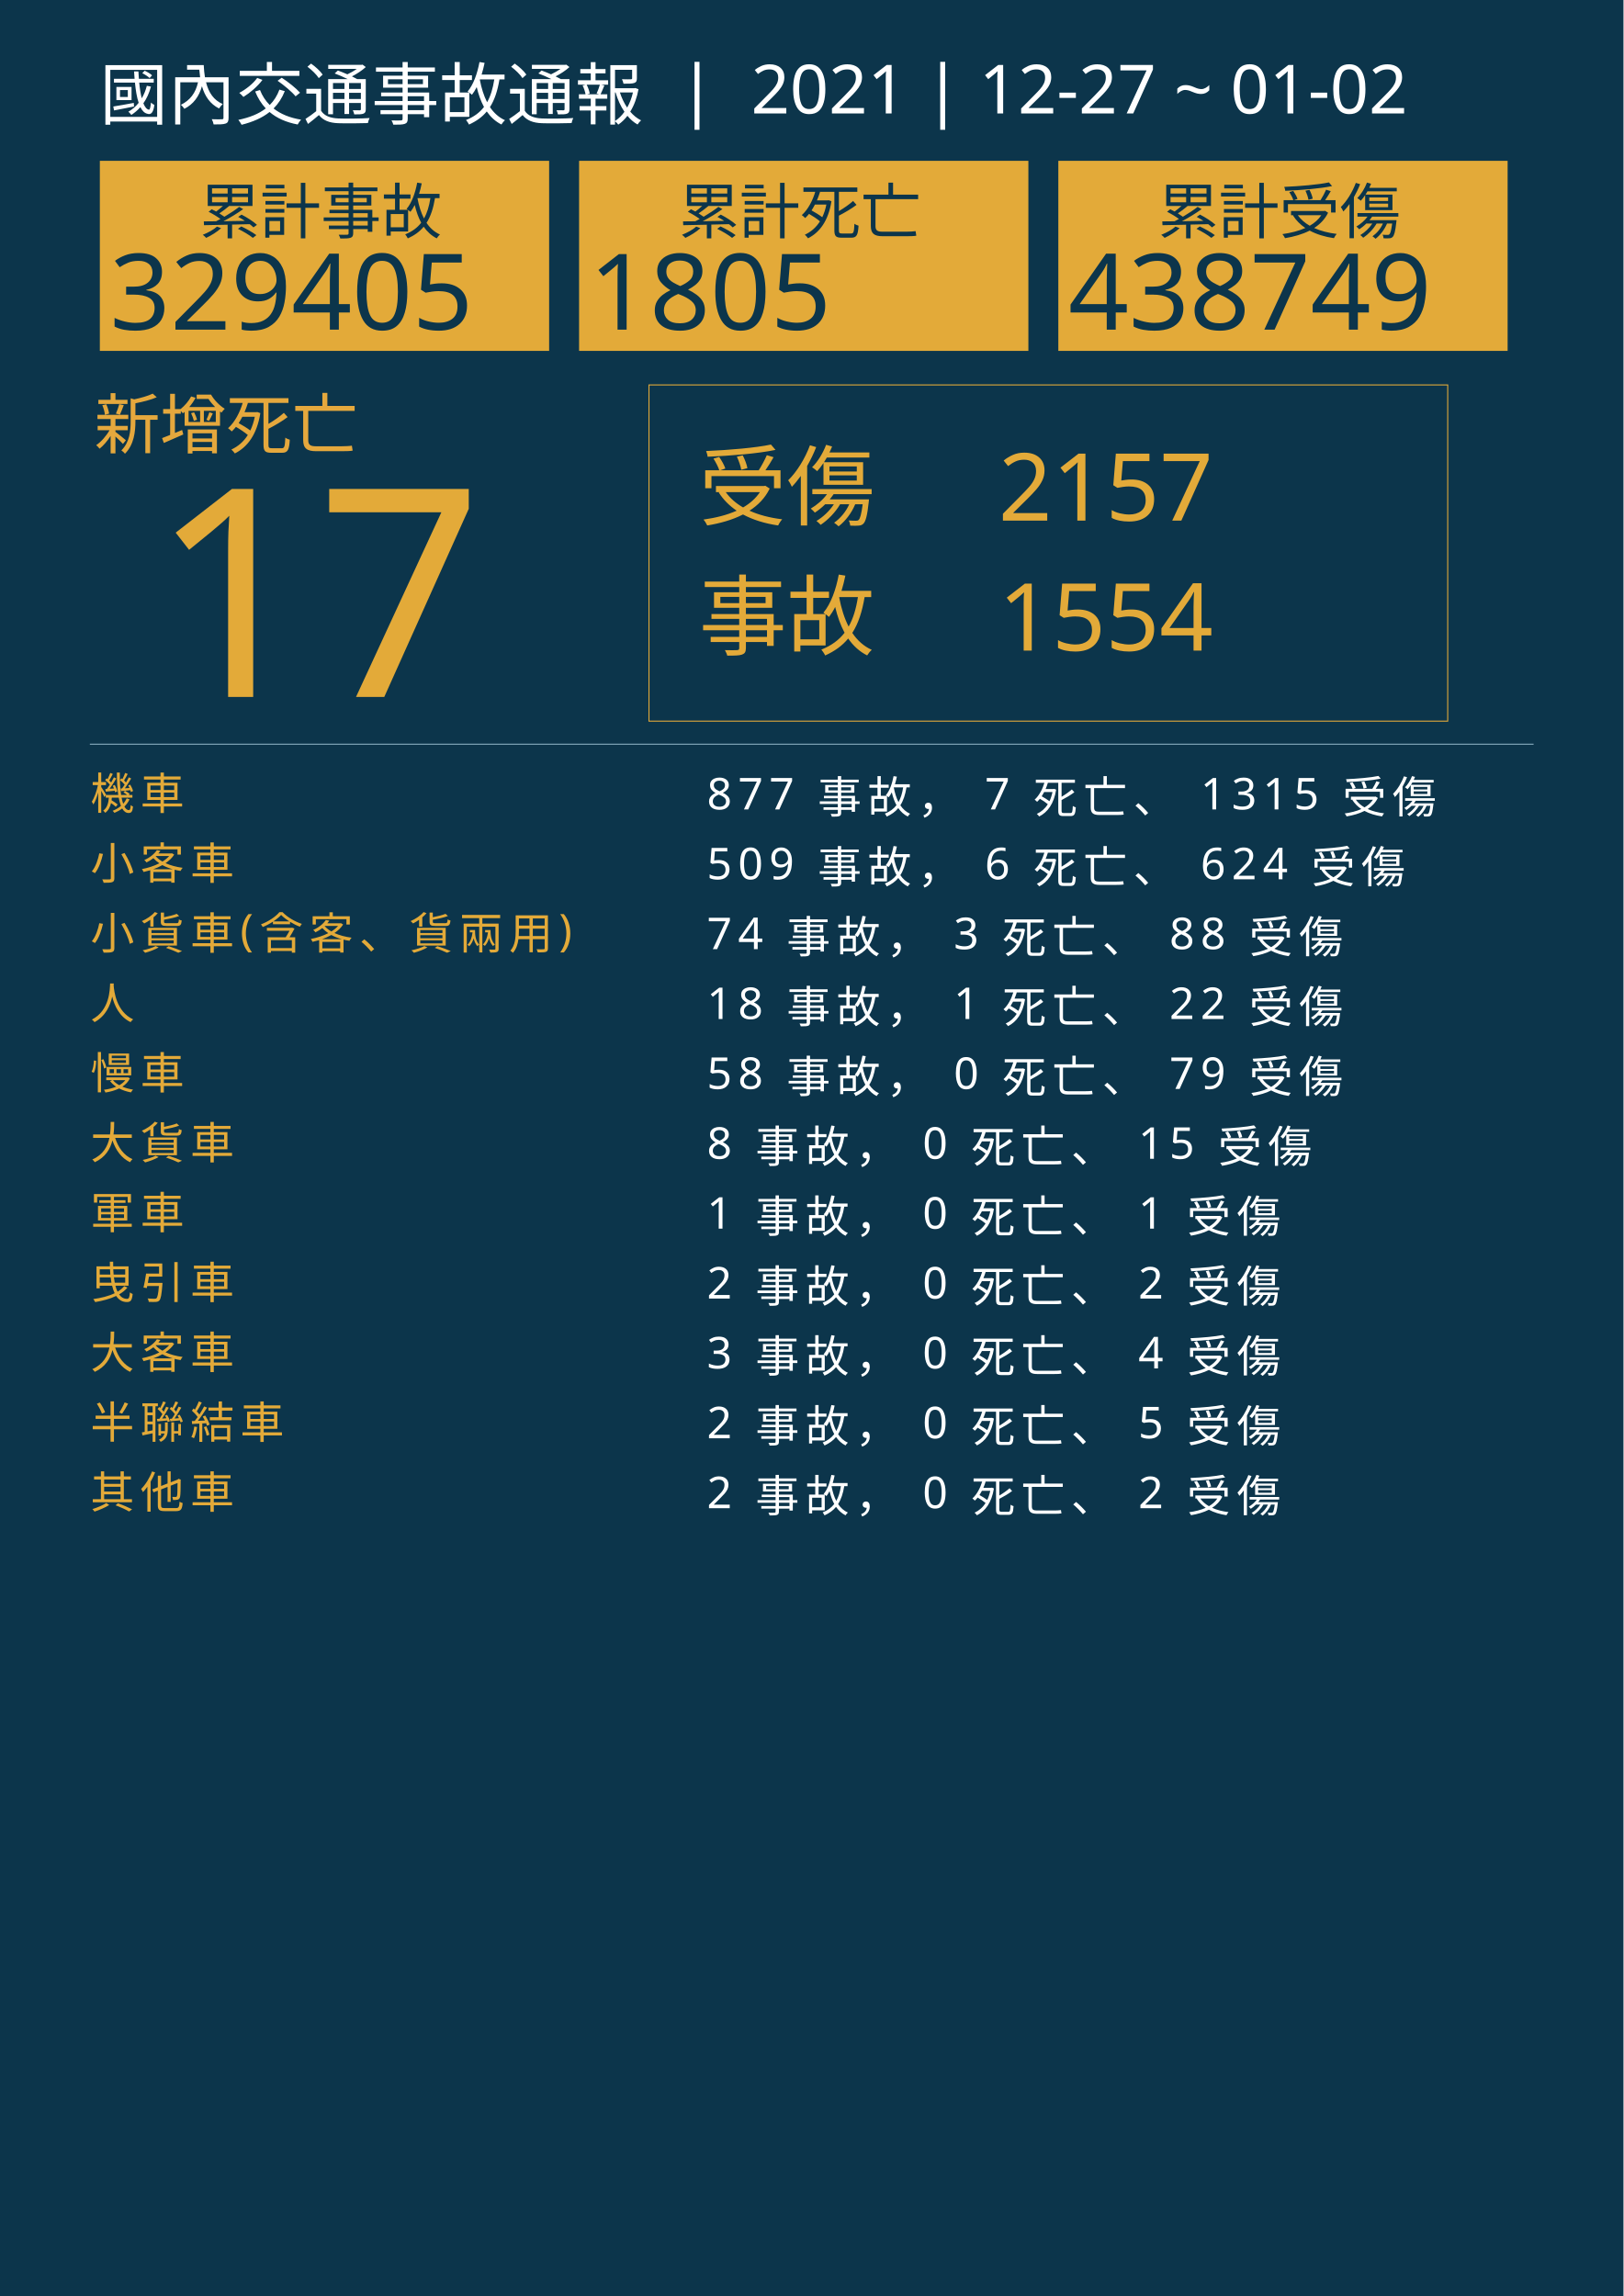
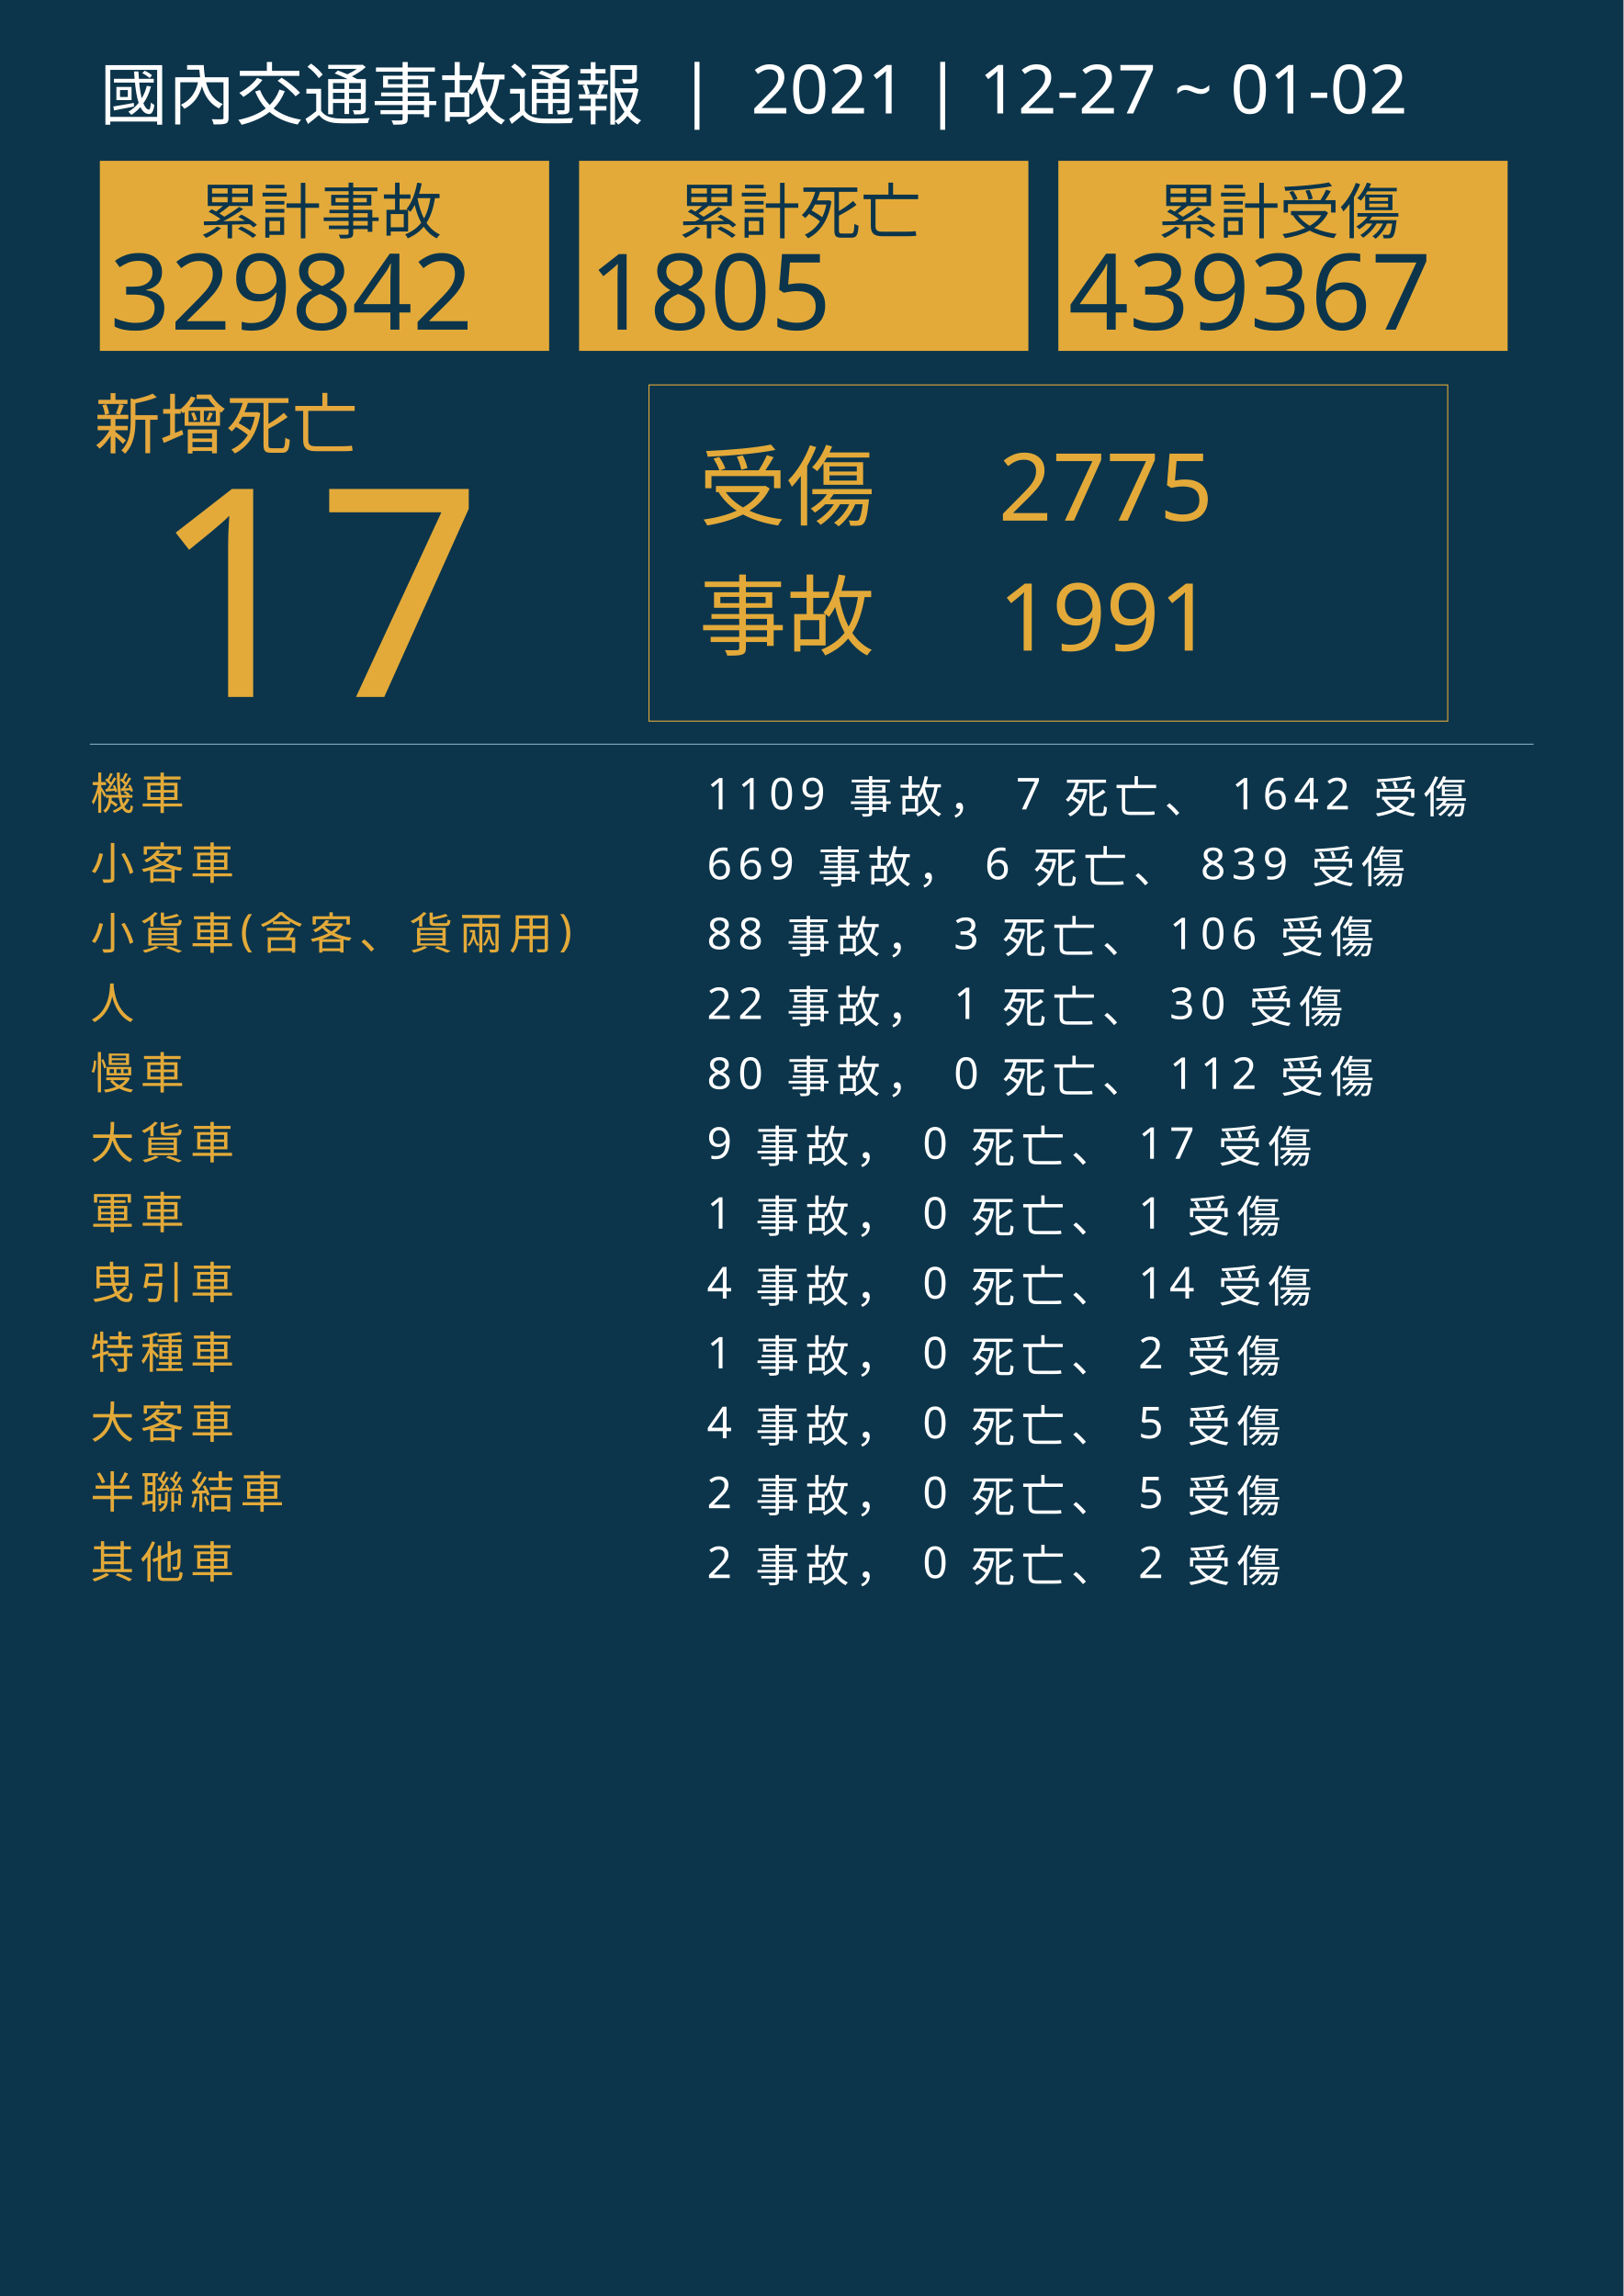
<svg xmlns="http://www.w3.org/2000/svg" version="1.1" id="圖層_1" x="0px" y="0px" viewBox="0 0 1626 2300" style="enable-background:new 0 0 1626 2300;" xml:space="preserve">
  <style type="text/css">
	.st0{fill:#0C354B;}
	.st1{fill:#E5A83D;}
	.st2{font-family:'NotoSansCJKtc-Bold-B5pc-H';}
	.st3{font-size:66px;}
	.st4{fill:#E3AA39;}
	.st5{font-family:'Arial-BoldMT';}
	.st6{font-size:291.776px;}
	.st7{fill:none;stroke:#E3AA39;stroke-miterlimit:10;}
	.st8{font-family:'NotoSansCJKtc-Light-B5pc-H';}
	.st9{font-size:88px;}
	.st10{font-family:'NotoSansCJKtc-Medium-B5pc-H';}
	.st11{font-size:94px;}
	.st12{fill:none;stroke:#8AAFC1;stroke-miterlimit:10;}
	.st13{font-size:60.649px;}
	.st14{font-size:106px;}
	.st15{fill:none;}
	.st16{font-size:44px;}
	.st17{letter-spacing:6;}
	.st18{fill:#FFFFFF;}
	.st19{letter-spacing:1;}
	.st20{font-size:68px;}
</style>
  <rect class="st0" width="1626" height="2300" />
  <text transform="matrix(1 0 0 1 94.5001 449.017)" class="st1 st2 st3">新增死亡</text>
  <g>
    <text transform="matrix(1 0 0 1 150 698.1412)" class="st4 st5 st6">17</text>
  </g>
  <g>
    <rect x="650" y="385.6" class="st7" width="800" height="336.8" />
    <g>
      <text transform="matrix(1 0 0 1 700 519.593)" class="st4 st8 st9">受傷</text>
-       <text transform="matrix(1 0 0 1 1000 521.5084)" class="st4 st10 st11">2157</text>
-       <text transform="matrix(1 0 0 1 1000 651.7274)" class="st4 st10 st11">1554</text>
+       <text transform="matrix(1 0 0 1 1000 521.5084)" class="st4 st10 st11">2775</text>
+       <text transform="matrix(1 0 0 1 1000 651.7274)" class="st4 st10 st11">1991</text>
      <text transform="matrix(1 0 0 1 700 649.4965)" class="st4 st8 st9">事故</text>
    </g>
  </g>
  <line class="st12" x1="90" y1="745.5" x2="1536" y2="745.5" />
  <g>
    <g>
      <rect x="100" y="161.1" class="st4" width="450" height="190.4" />
      <g>
        <text transform="matrix(1 0 0 1 200 233.9079)" class="st0 st10 st13">累計事故</text>
        <g>
-           <text transform="matrix(1 0 0 1 110 330.2121)" class="st0 st5 st14">329405</text>
+           <text transform="matrix(1 0 0 1 110 330.2121)" class="st0 st5 st14">329842</text>
        </g>
      </g>
    </g>
    <g>
      <rect x="580" y="161.1" class="st4" width="450" height="190.4" />
      <g>
        <text transform="matrix(1 0 0 1 680 233.908)" class="st0 st10 st13">累計死亡</text>
        <g>
          <text transform="matrix(1 0 0 1 590 330.2122)" class="st0 st5 st14">1805</text>
        </g>
      </g>
    </g>
    <g>
      <rect x="1060" y="161.1" class="st4" width="450" height="190.4" />
      <g>
        <text transform="matrix(1 0 0 1 1160 233.908)" class="st0 st10 st13">累計受傷</text>
        <g>
-           <text transform="matrix(1 0 0 1 1070 330.2122)" class="st0 st5 st14">438749</text>
+           <text transform="matrix(1 0 0 1 1070 330.2122)" class="st0 st5 st14">439367</text>
        </g>
      </g>
    </g>
  </g>
  <rect x="90.6" y="772.1" class="st15" width="1141.8" height="314.8" />
  <text transform="matrix(1 0 0 1 90.5591 810.7965)">
    <tspan x="0" y="0" class="st4 st10 st16 st17">機車</tspan>
-     <tspan x="600" y="0" class="st18 st10 st16 st17"> 877 事故， 7 死亡、 1315 受傷</tspan>
+     <tspan x="600" y="0" class="st18 st10 st16 st17"> 1109 事故， 7 死亡、 1642 受傷</tspan>
    <tspan x="0" y="70" class="st4 st10 st16 st17">小客車</tspan>
-     <tspan x="600" y="70" class="st18 st10 st16 st17"> 509 事故， 6 死亡、 624 受傷</tspan>
+     <tspan x="600" y="70" class="st18 st10 st16 st17"> 669 事故， 6 死亡、 839 受傷</tspan>
    <tspan x="0" y="140" class="st4 st10 st16 st17">小貨車(含客、貨兩用)</tspan>
-     <tspan x="600" y="140" class="st18 st10 st16 st17"> 74 事故， 3 死亡、 88 受傷</tspan>
+     <tspan x="600" y="140" class="st18 st10 st16 st17"> 88 事故， 3 死亡、 106 受傷</tspan>
    <tspan x="0" y="210" class="st4 st10 st16 st17">人</tspan>
-     <tspan x="600" y="210" class="st18 st10 st16 st17"> 18 事故， 1 死亡、 22 受傷</tspan>
+     <tspan x="600" y="210" class="st18 st10 st16 st17"> 22 事故， 1 死亡、 30 受傷</tspan>
    <tspan x="0" y="280" class="st4 st10 st16 st17">慢車</tspan>
-     <tspan x="600" y="280" class="st18 st10 st16 st17"> 58 事故， 0 死亡、 79 受傷</tspan>
+     <tspan x="600" y="280" class="st18 st10 st16 st17"> 80 事故， 0 死亡、 112 受傷</tspan>
    <tspan x="0" y="350" class="st4 st10 st16 st17">大貨車</tspan>
-     <tspan x="600" y="350" class="st18 st10 st16 st17"> 8 事故， 0 死亡、 15 受傷</tspan>
+     <tspan x="600" y="350" class="st18 st10 st16 st17"> 9 事故， 0 死亡、 17 受傷</tspan>
    <tspan x="0" y="420" class="st4 st10 st16 st17">軍車</tspan>
    <tspan x="600" y="420" class="st18 st10 st16 st17"> 1 事故， 0 死亡、 1 受傷</tspan>
    <tspan x="0" y="490" class="st4 st10 st16 st17">曳引車</tspan>
-     <tspan x="600" y="490" class="st18 st10 st16 st17"> 2 事故， 0 死亡、 2 受傷</tspan>
-     <tspan x="0" y="560" class="st4 st10 st16 st17">大客車</tspan>
-     <tspan x="600" y="560" class="st18 st10 st16 st17"> 3 事故， 0 死亡、 4 受傷</tspan>
-     <tspan x="0" y="630" class="st4 st10 st16 st17">半聯結車</tspan>
-     <tspan x="600" y="630" class="st18 st10 st16 st17"> 2 事故， 0 死亡、 5 受傷</tspan>
-     <tspan x="0" y="700" class="st4 st10 st16 st17">其他車</tspan>
-     <tspan x="600" y="700" class="st18 st10 st16 st17"> 2 事故， 0 死亡、 2 受傷</tspan>
+     <tspan x="600" y="490" class="st18 st10 st16 st17"> 4 事故， 0 死亡、 14 受傷</tspan>
+     <tspan x="0" y="560" class="st4 st10 st16 st17">特種車</tspan>
+     <tspan x="600" y="560" class="st18 st10 st16 st17"> 1 事故， 0 死亡、 2 受傷</tspan>
+     <tspan x="0" y="630" class="st4 st10 st16 st17">大客車</tspan>
+     <tspan x="600" y="630" class="st18 st10 st16 st17"> 4 事故， 0 死亡、 5 受傷</tspan>
+     <tspan x="0" y="700" class="st4 st10 st16 st17">半聯結車</tspan>
+     <tspan x="600" y="700" class="st18 st10 st16 st17"> 2 事故， 0 死亡、 5 受傷</tspan>
+     <tspan x="0" y="770" class="st4 st10 st16 st17">其他車</tspan>
+     <tspan x="600" y="770" class="st18 st10 st16 st17"> 2 事故， 0 死亡、 2 受傷</tspan>
  </text>
  <text transform="matrix(1 0 0 1 100 119.2712)" class="st18 st8 st20">國內交通事故通報  |  2021 | 12-27 ~ 01-02</text>
</svg>
